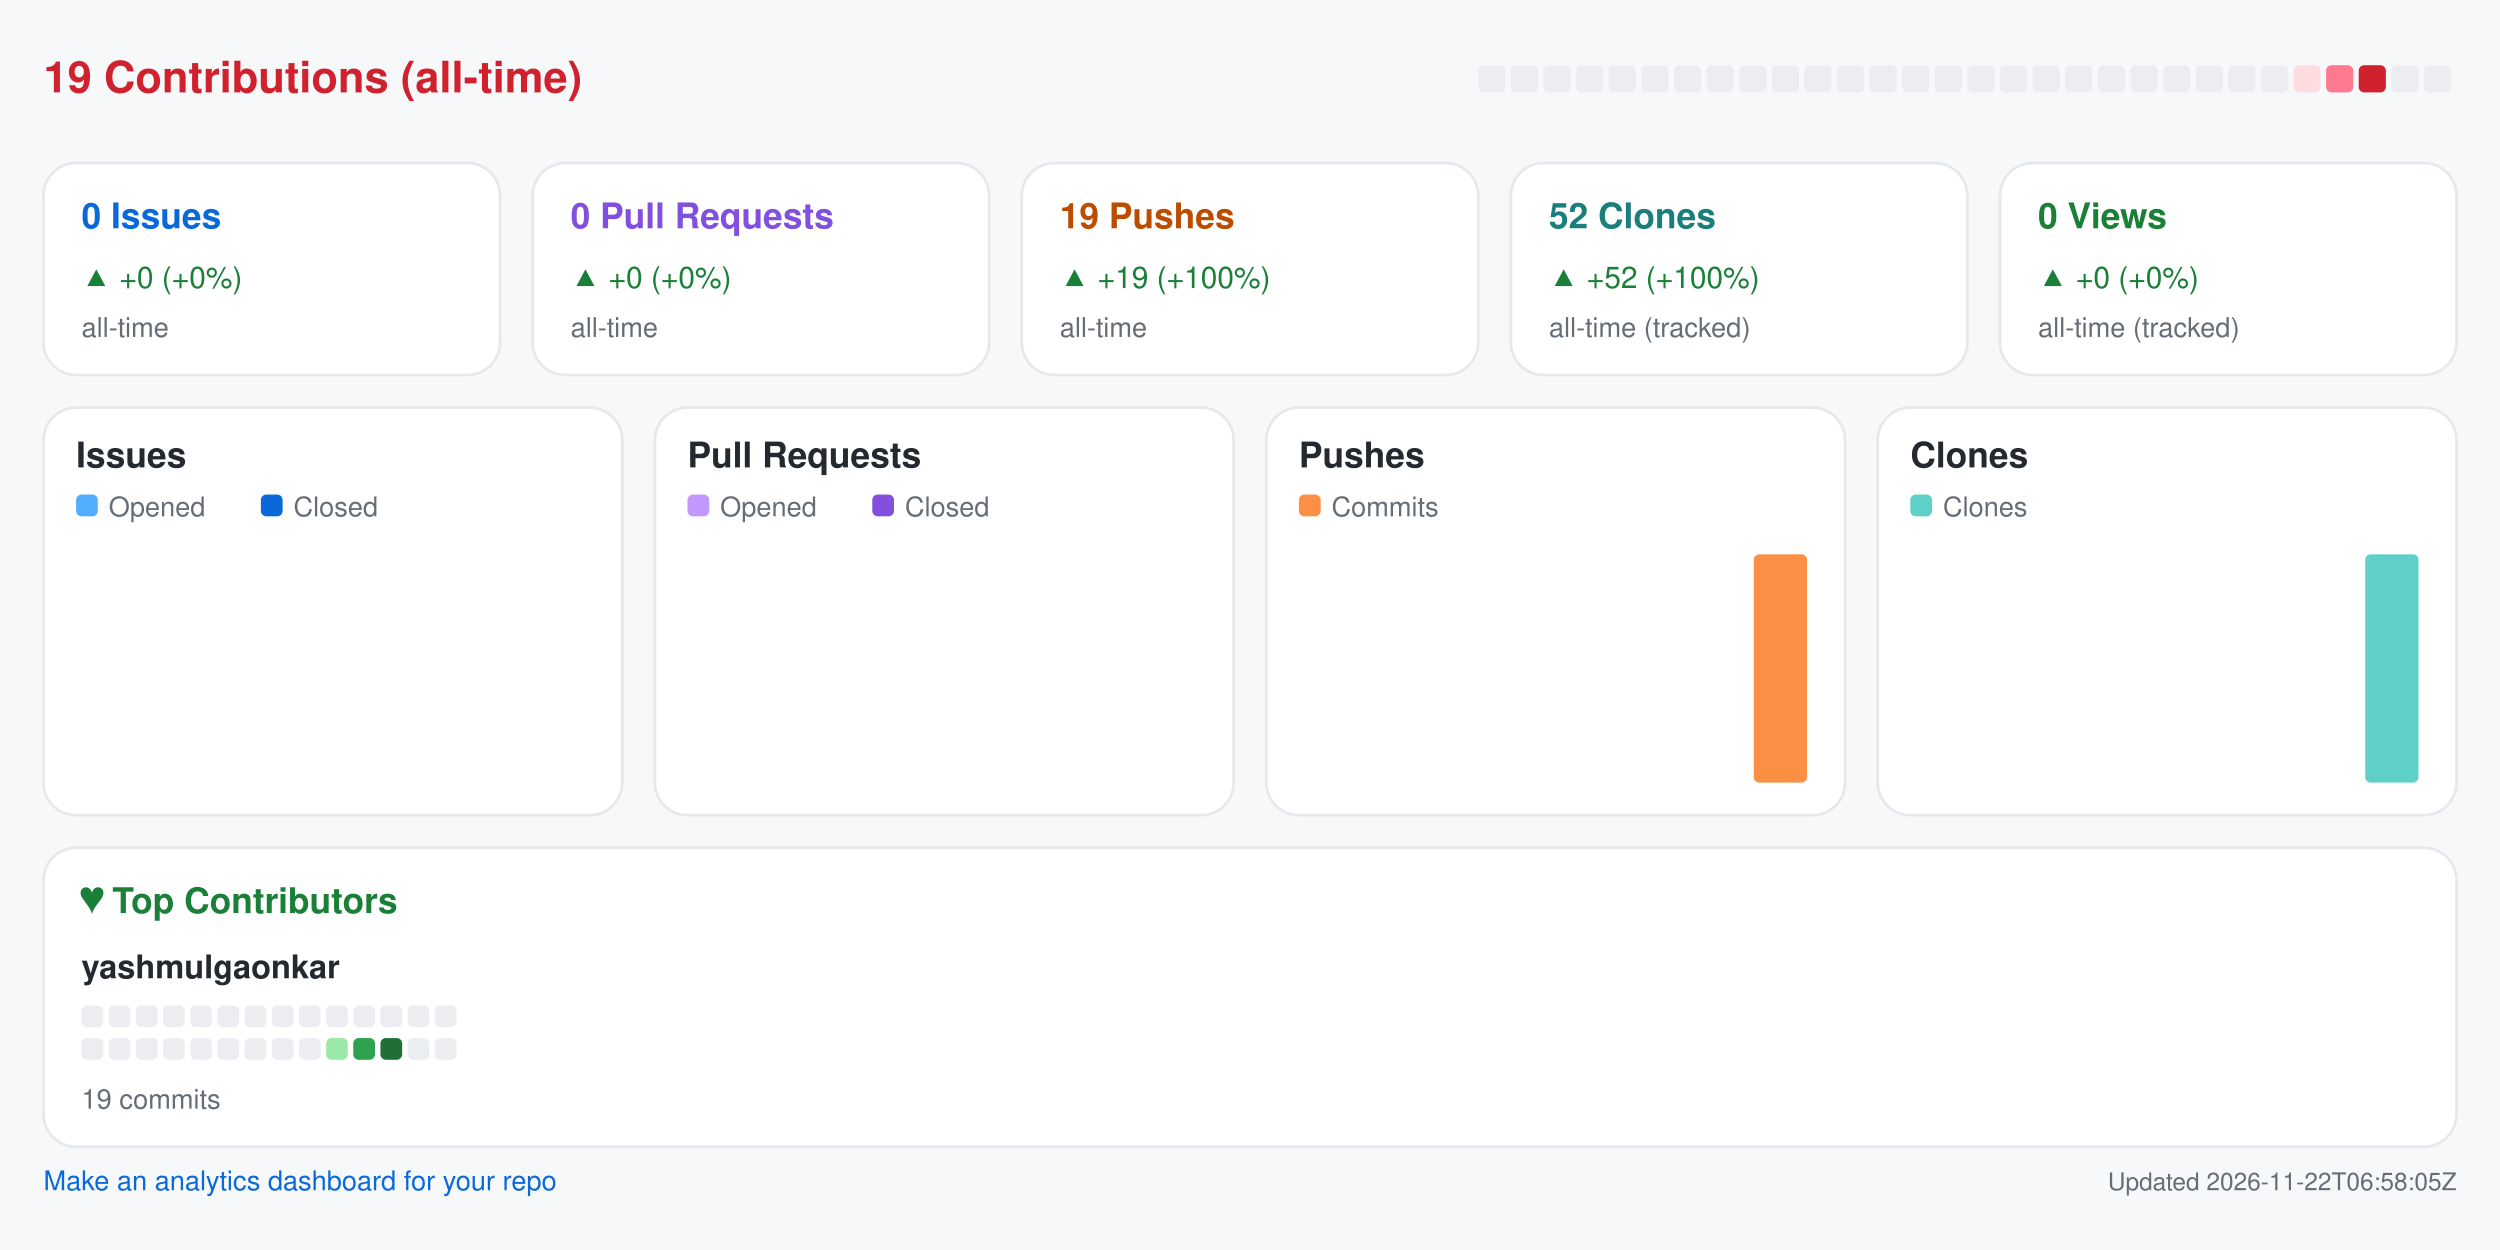
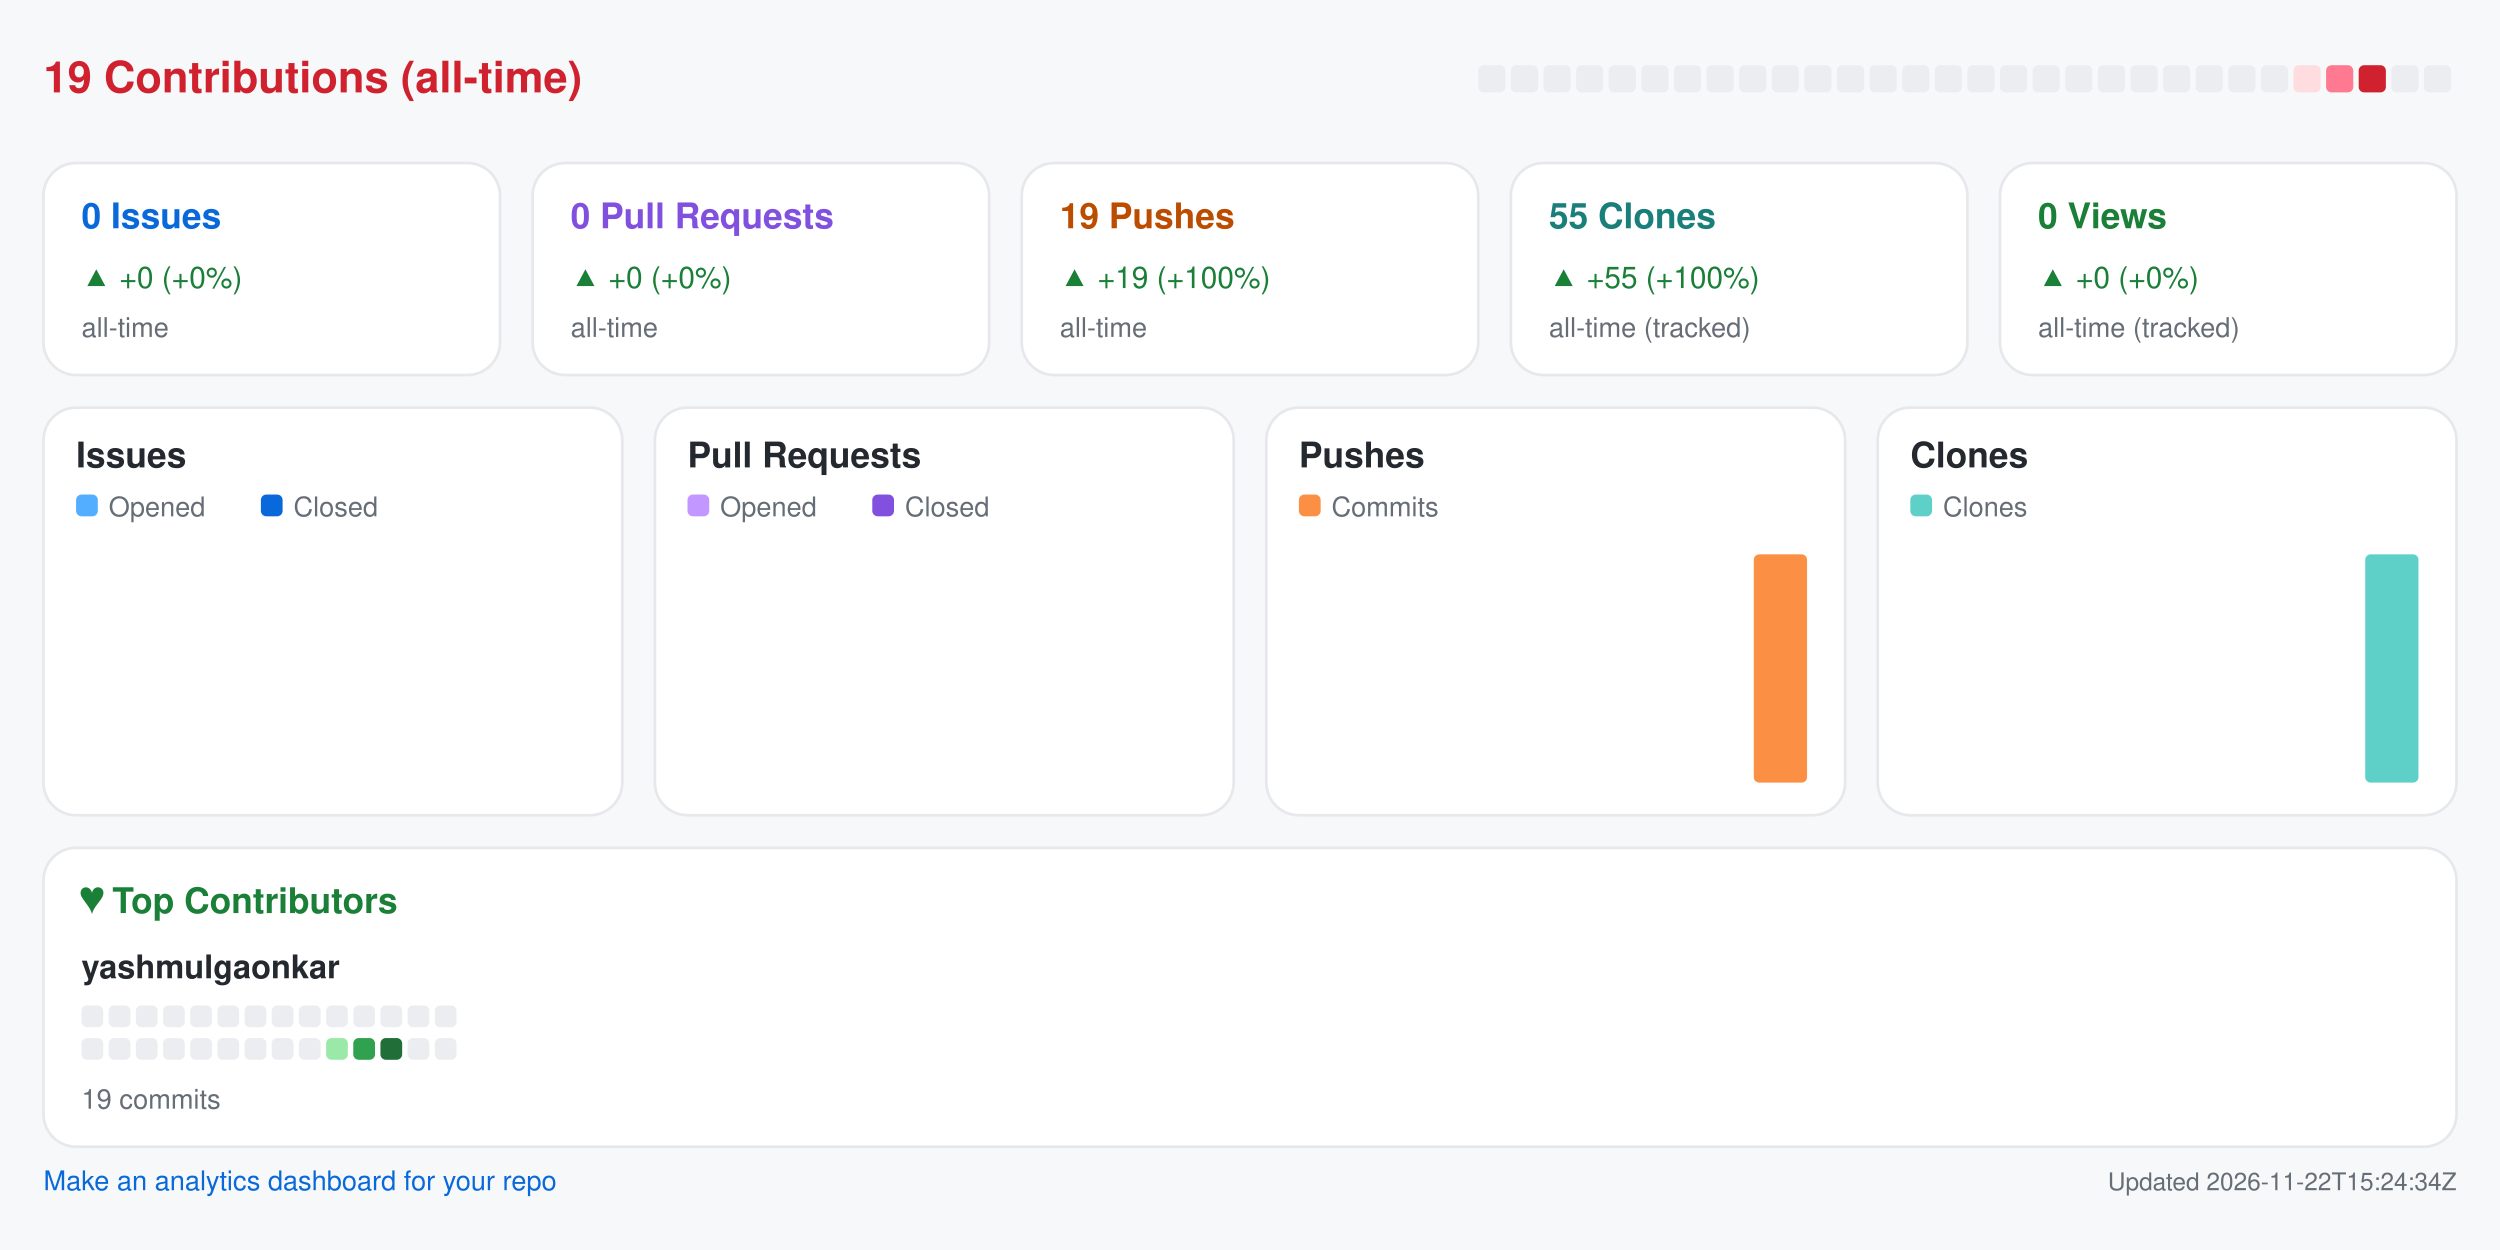
<svg xmlns="http://www.w3.org/2000/svg" width="920" height="460" viewBox="0 0 920 460" role="img" aria-label="Repository analytics for yashmulgaonkar/semaphore">
  <rect x="0.0" y="0.0" width="920.0" height="460.0" rx="0" fill="#f6f8fa" />
  <text x="16.0" y="34.0" fill="#cf222e" font-size="16" font-family="-apple-system,BlinkMacSystemFont,Segoe UI,Helvetica,Arial,sans-serif" font-weight="600" text-anchor="start">19 Contributions (all-time)</text>
  <rect x="544.0" y="24.0" width="10.0" height="10.0" rx="2" fill="#ebedf0" />
  <rect x="556.0" y="24.0" width="10.0" height="10.0" rx="2" fill="#ebedf0" />
  <rect x="568.0" y="24.0" width="10.0" height="10.0" rx="2" fill="#ebedf0" />
  <rect x="580.0" y="24.0" width="10.0" height="10.0" rx="2" fill="#ebedf0" />
  <rect x="592.0" y="24.0" width="10.0" height="10.0" rx="2" fill="#ebedf0" />
  <rect x="604.0" y="24.0" width="10.0" height="10.0" rx="2" fill="#ebedf0" />
  <rect x="616.0" y="24.0" width="10.0" height="10.0" rx="2" fill="#ebedf0" />
  <rect x="628.0" y="24.0" width="10.0" height="10.0" rx="2" fill="#ebedf0" />
  <rect x="640.0" y="24.0" width="10.0" height="10.0" rx="2" fill="#ebedf0" />
  <rect x="652.0" y="24.0" width="10.0" height="10.0" rx="2" fill="#ebedf0" />
  <rect x="664.0" y="24.0" width="10.0" height="10.0" rx="2" fill="#ebedf0" />
  <rect x="676.0" y="24.0" width="10.0" height="10.0" rx="2" fill="#ebedf0" />
  <rect x="688.0" y="24.0" width="10.0" height="10.0" rx="2" fill="#ebedf0" />
  <rect x="700.0" y="24.0" width="10.0" height="10.0" rx="2" fill="#ebedf0" />
  <rect x="712.0" y="24.0" width="10.0" height="10.0" rx="2" fill="#ebedf0" />
  <rect x="724.0" y="24.0" width="10.0" height="10.0" rx="2" fill="#ebedf0" />
  <rect x="736.0" y="24.0" width="10.0" height="10.0" rx="2" fill="#ebedf0" />
  <rect x="748.0" y="24.0" width="10.0" height="10.0" rx="2" fill="#ebedf0" />
  <rect x="760.0" y="24.0" width="10.0" height="10.0" rx="2" fill="#ebedf0" />
  <rect x="772.0" y="24.0" width="10.0" height="10.0" rx="2" fill="#ebedf0" />
  <rect x="784.0" y="24.0" width="10.0" height="10.0" rx="2" fill="#ebedf0" />
  <rect x="796.0" y="24.0" width="10.0" height="10.0" rx="2" fill="#ebedf0" />
  <rect x="808.0" y="24.0" width="10.0" height="10.0" rx="2" fill="#ebedf0" />
  <rect x="820.0" y="24.0" width="10.0" height="10.0" rx="2" fill="#ebedf0" />
  <rect x="832.0" y="24.0" width="10.0" height="10.0" rx="2" fill="#ebedf0" />
  <rect x="844.0" y="24.0" width="10.0" height="10.0" rx="2" fill="#ffdce0" />
  <rect x="856.0" y="24.0" width="10.0" height="10.0" rx="2" fill="#ff7a90" />
  <rect x="868.0" y="24.0" width="10.0" height="10.0" rx="2" fill="#cf222e" />
  <rect x="880.0" y="24.0" width="10.0" height="10.0" rx="2" fill="#ebedf0" />
  <rect x="892.0" y="24.0" width="10.0" height="10.0" rx="2" fill="#ebedf0" />
  <rect x="16.0" y="60.0" width="168.0" height="78.0" rx="12" fill="#ffffff" stroke="#e6e8eb" />
  <text x="30.0" y="84.0" fill="#0969da" font-size="13" font-family="-apple-system,BlinkMacSystemFont,Segoe UI,Helvetica,Arial,sans-serif" font-weight="600" text-anchor="start">0 Issues</text>
  <text x="30.0" y="106.0" fill="#1a7f37" font-size="11" font-family="-apple-system,BlinkMacSystemFont,Segoe UI,Helvetica,Arial,sans-serif" font-weight="400" text-anchor="start">▲ +0 (+0%)</text>
  <text x="30.0" y="124.0" fill="#656d76" font-size="10" font-family="-apple-system,BlinkMacSystemFont,Segoe UI,Helvetica,Arial,sans-serif" font-weight="400" text-anchor="start">all-time</text>
  <rect x="196.0" y="60.0" width="168.0" height="78.0" rx="12" fill="#ffffff" stroke="#e6e8eb" />
  <text x="210.0" y="84.0" fill="#8250df" font-size="13" font-family="-apple-system,BlinkMacSystemFont,Segoe UI,Helvetica,Arial,sans-serif" font-weight="600" text-anchor="start">0 Pull Requests</text>
  <text x="210.0" y="106.0" fill="#1a7f37" font-size="11" font-family="-apple-system,BlinkMacSystemFont,Segoe UI,Helvetica,Arial,sans-serif" font-weight="400" text-anchor="start">▲ +0 (+0%)</text>
  <text x="210.0" y="124.0" fill="#656d76" font-size="10" font-family="-apple-system,BlinkMacSystemFont,Segoe UI,Helvetica,Arial,sans-serif" font-weight="400" text-anchor="start">all-time</text>
  <rect x="376.0" y="60.0" width="168.0" height="78.0" rx="12" fill="#ffffff" stroke="#e6e8eb" />
  <text x="390.0" y="84.0" fill="#bc4c00" font-size="13" font-family="-apple-system,BlinkMacSystemFont,Segoe UI,Helvetica,Arial,sans-serif" font-weight="600" text-anchor="start">19 Pushes</text>
  <text x="390.0" y="106.0" fill="#1a7f37" font-size="11" font-family="-apple-system,BlinkMacSystemFont,Segoe UI,Helvetica,Arial,sans-serif" font-weight="400" text-anchor="start">▲ +19 (+100%)</text>
  <text x="390.0" y="124.0" fill="#656d76" font-size="10" font-family="-apple-system,BlinkMacSystemFont,Segoe UI,Helvetica,Arial,sans-serif" font-weight="400" text-anchor="start">all-time</text>
  <rect x="556.0" y="60.0" width="168.0" height="78.0" rx="12" fill="#ffffff" stroke="#e6e8eb" />
-   <text x="570.0" y="84.0" fill="#1a7f7a" font-size="13" font-family="-apple-system,BlinkMacSystemFont,Segoe UI,Helvetica,Arial,sans-serif" font-weight="600" text-anchor="start">52 Clones</text>
-   <text x="570.0" y="106.0" fill="#1a7f37" font-size="11" font-family="-apple-system,BlinkMacSystemFont,Segoe UI,Helvetica,Arial,sans-serif" font-weight="400" text-anchor="start">▲ +52 (+100%)</text>
+   <text x="570.0" y="84.0" fill="#1a7f7a" font-size="13" font-family="-apple-system,BlinkMacSystemFont,Segoe UI,Helvetica,Arial,sans-serif" font-weight="600" text-anchor="start">55 Clones</text>
+   <text x="570.0" y="106.0" fill="#1a7f37" font-size="11" font-family="-apple-system,BlinkMacSystemFont,Segoe UI,Helvetica,Arial,sans-serif" font-weight="400" text-anchor="start">▲ +55 (+100%)</text>
  <text x="570.0" y="124.0" fill="#656d76" font-size="10" font-family="-apple-system,BlinkMacSystemFont,Segoe UI,Helvetica,Arial,sans-serif" font-weight="400" text-anchor="start">all-time (tracked)</text>
  <rect x="736.0" y="60.0" width="168.0" height="78.0" rx="12" fill="#ffffff" stroke="#e6e8eb" />
  <text x="750.0" y="84.0" fill="#1a7f37" font-size="13" font-family="-apple-system,BlinkMacSystemFont,Segoe UI,Helvetica,Arial,sans-serif" font-weight="600" text-anchor="start">0 Views</text>
  <text x="750.0" y="106.0" fill="#1a7f37" font-size="11" font-family="-apple-system,BlinkMacSystemFont,Segoe UI,Helvetica,Arial,sans-serif" font-weight="400" text-anchor="start">▲ +0 (+0%)</text>
  <text x="750.0" y="124.0" fill="#656d76" font-size="10" font-family="-apple-system,BlinkMacSystemFont,Segoe UI,Helvetica,Arial,sans-serif" font-weight="400" text-anchor="start">all-time (tracked)</text>
  <rect x="16.0" y="150.0" width="213.0" height="150.0" rx="12" fill="#ffffff" stroke="#e6e8eb" />
  <text x="28.0" y="172.0" fill="#24292f" font-size="13" font-family="-apple-system,BlinkMacSystemFont,Segoe UI,Helvetica,Arial,sans-serif" font-weight="600" text-anchor="start">Issues</text>
  <rect x="28.0" y="182.0" width="8.0" height="8.0" rx="2" fill="#54aeff" />
  <text x="40.0" y="190.0" fill="#656d76" font-size="10" font-family="-apple-system,BlinkMacSystemFont,Segoe UI,Helvetica,Arial,sans-serif" font-weight="400" text-anchor="start">Opened</text>
  <rect x="96.0" y="182.0" width="8.0" height="8.0" rx="2" fill="#0969da" />
  <text x="108.0" y="190.0" fill="#656d76" font-size="10" font-family="-apple-system,BlinkMacSystemFont,Segoe UI,Helvetica,Arial,sans-serif" font-weight="400" text-anchor="start">Closed</text>
  <rect x="30.0" y="288.0" width="8.8" height="0.0" rx="2" fill="#54aeff" />
  <rect x="39.8" y="288.0" width="8.8" height="0.0" rx="2" fill="#0969da" />
  <rect x="53.6" y="288.0" width="8.8" height="0.0" rx="2" fill="#54aeff" />
  <rect x="63.4" y="288.0" width="8.8" height="0.0" rx="2" fill="#0969da" />
  <rect x="77.2" y="288.0" width="8.8" height="0.0" rx="2" fill="#54aeff" />
  <rect x="87.1" y="288.0" width="8.8" height="0.0" rx="2" fill="#0969da" />
  <rect x="100.9" y="288.0" width="8.8" height="0.0" rx="2" fill="#54aeff" />
  <rect x="110.7" y="288.0" width="8.8" height="0.0" rx="2" fill="#0969da" />
  <rect x="124.5" y="288.0" width="8.8" height="0.0" rx="2" fill="#54aeff" />
  <rect x="134.3" y="288.0" width="8.8" height="0.0" rx="2" fill="#0969da" />
  <rect x="148.1" y="288.0" width="8.8" height="0.0" rx="2" fill="#54aeff" />
  <rect x="157.9" y="288.0" width="8.8" height="0.0" rx="2" fill="#0969da" />
  <rect x="171.8" y="288.0" width="8.8" height="0.0" rx="2" fill="#54aeff" />
  <rect x="181.6" y="288.0" width="8.8" height="0.0" rx="2" fill="#0969da" />
  <rect x="195.4" y="288.0" width="8.8" height="0.0" rx="2" fill="#54aeff" />
  <rect x="205.2" y="288.0" width="8.8" height="0.0" rx="2" fill="#0969da" />
  <rect x="241.0" y="150.0" width="213.0" height="150.0" rx="12" fill="#ffffff" stroke="#e6e8eb" />
  <text x="253.0" y="172.0" fill="#24292f" font-size="13" font-family="-apple-system,BlinkMacSystemFont,Segoe UI,Helvetica,Arial,sans-serif" font-weight="600" text-anchor="start">Pull Requests</text>
  <rect x="253.0" y="182.0" width="8.0" height="8.0" rx="2" fill="#c297ff" />
  <text x="265.0" y="190.0" fill="#656d76" font-size="10" font-family="-apple-system,BlinkMacSystemFont,Segoe UI,Helvetica,Arial,sans-serif" font-weight="400" text-anchor="start">Opened</text>
  <rect x="321.0" y="182.0" width="8.0" height="8.0" rx="2" fill="#8250df" />
  <text x="333.0" y="190.0" fill="#656d76" font-size="10" font-family="-apple-system,BlinkMacSystemFont,Segoe UI,Helvetica,Arial,sans-serif" font-weight="400" text-anchor="start">Closed</text>
  <rect x="255.0" y="288.0" width="8.8" height="0.0" rx="2" fill="#c297ff" />
  <rect x="264.8" y="288.0" width="8.8" height="0.0" rx="2" fill="#8250df" />
  <rect x="278.6" y="288.0" width="8.8" height="0.0" rx="2" fill="#c297ff" />
  <rect x="288.4" y="288.0" width="8.8" height="0.0" rx="2" fill="#8250df" />
  <rect x="302.2" y="288.0" width="8.8" height="0.0" rx="2" fill="#c297ff" />
  <rect x="312.1" y="288.0" width="8.8" height="0.0" rx="2" fill="#8250df" />
  <rect x="325.9" y="288.0" width="8.8" height="0.0" rx="2" fill="#c297ff" />
  <rect x="335.7" y="288.0" width="8.8" height="0.0" rx="2" fill="#8250df" />
  <rect x="349.5" y="288.0" width="8.8" height="0.0" rx="2" fill="#c297ff" />
  <rect x="359.3" y="288.0" width="8.8" height="0.0" rx="2" fill="#8250df" />
  <rect x="373.1" y="288.0" width="8.8" height="0.0" rx="2" fill="#c297ff" />
  <rect x="382.9" y="288.0" width="8.8" height="0.0" rx="2" fill="#8250df" />
  <rect x="396.8" y="288.0" width="8.8" height="0.0" rx="2" fill="#c297ff" />
  <rect x="406.6" y="288.0" width="8.8" height="0.0" rx="2" fill="#8250df" />
  <rect x="420.4" y="288.0" width="8.8" height="0.0" rx="2" fill="#c297ff" />
  <rect x="430.2" y="288.0" width="8.8" height="0.0" rx="2" fill="#8250df" />
  <rect x="466.0" y="150.0" width="213.0" height="150.0" rx="12" fill="#ffffff" stroke="#e6e8eb" />
  <text x="478.0" y="172.0" fill="#24292f" font-size="13" font-family="-apple-system,BlinkMacSystemFont,Segoe UI,Helvetica,Arial,sans-serif" font-weight="600" text-anchor="start">Pushes</text>
  <rect x="478.0" y="182.0" width="8.0" height="8.0" rx="2" fill="#fb8f44" />
  <text x="490.0" y="190.0" fill="#656d76" font-size="10" font-family="-apple-system,BlinkMacSystemFont,Segoe UI,Helvetica,Arial,sans-serif" font-weight="400" text-anchor="start">Commits</text>
  <rect x="480.0" y="288.0" width="19.6" height="0.0" rx="2" fill="#fb8f44" />
  <rect x="503.6" y="288.0" width="19.6" height="0.0" rx="2" fill="#fb8f44" />
  <rect x="527.2" y="288.0" width="19.6" height="0.0" rx="2" fill="#fb8f44" />
  <rect x="550.9" y="288.0" width="19.6" height="0.0" rx="2" fill="#fb8f44" />
  <rect x="574.5" y="288.0" width="19.6" height="0.0" rx="2" fill="#fb8f44" />
  <rect x="598.1" y="288.0" width="19.6" height="0.0" rx="2" fill="#fb8f44" />
  <rect x="621.8" y="288.0" width="19.6" height="0.0" rx="2" fill="#fb8f44" />
  <rect x="645.4" y="204.0" width="19.6" height="84.0" rx="2" fill="#fb8f44" />
  <rect x="691.0" y="150.0" width="213.0" height="150.0" rx="12" fill="#ffffff" stroke="#e6e8eb" />
  <text x="703.0" y="172.0" fill="#24292f" font-size="13" font-family="-apple-system,BlinkMacSystemFont,Segoe UI,Helvetica,Arial,sans-serif" font-weight="600" text-anchor="start">Clones</text>
  <rect x="703.0" y="182.0" width="8.0" height="8.0" rx="2" fill="#5fd0c8" />
  <text x="715.0" y="190.0" fill="#656d76" font-size="10" font-family="-apple-system,BlinkMacSystemFont,Segoe UI,Helvetica,Arial,sans-serif" font-weight="400" text-anchor="start">Clones</text>
  <rect x="705.0" y="288.0" width="19.6" height="0.0" rx="2" fill="#5fd0c8" />
  <rect x="728.6" y="288.0" width="19.6" height="0.0" rx="2" fill="#5fd0c8" />
  <rect x="752.2" y="288.0" width="19.6" height="0.0" rx="2" fill="#5fd0c8" />
  <rect x="775.9" y="288.0" width="19.6" height="0.0" rx="2" fill="#5fd0c8" />
  <rect x="799.5" y="288.0" width="19.6" height="0.0" rx="2" fill="#5fd0c8" />
  <rect x="823.1" y="288.0" width="19.6" height="0.0" rx="2" fill="#5fd0c8" />
  <rect x="846.8" y="288.0" width="19.6" height="0.0" rx="2" fill="#5fd0c8" />
  <rect x="870.4" y="204.0" width="19.6" height="84.0" rx="2" fill="#5fd0c8" />
  <rect x="16.0" y="312.0" width="888.0" height="110.0" rx="12" fill="#ffffff" stroke="#e6e8eb" />
  <text x="30.0" y="336.0" fill="#1a7f37" font-size="13" font-family="-apple-system,BlinkMacSystemFont,Segoe UI,Helvetica,Arial,sans-serif" font-weight="600" text-anchor="start">♥  Top Contributors</text>
  <text x="30.0" y="360.0" fill="#24292f" font-size="12" font-family="-apple-system,BlinkMacSystemFont,Segoe UI,Helvetica,Arial,sans-serif" font-weight="600" text-anchor="start">yashmulgaonkar</text>
  <rect x="30.0" y="370.0" width="8.0" height="8.0" rx="2" fill="#ebedf0" />
  <rect x="40.0" y="370.0" width="8.0" height="8.0" rx="2" fill="#ebedf0" />
  <rect x="50.0" y="370.0" width="8.0" height="8.0" rx="2" fill="#ebedf0" />
  <rect x="60.0" y="370.0" width="8.0" height="8.0" rx="2" fill="#ebedf0" />
  <rect x="70.0" y="370.0" width="8.0" height="8.0" rx="2" fill="#ebedf0" />
  <rect x="80.0" y="370.0" width="8.0" height="8.0" rx="2" fill="#ebedf0" />
  <rect x="90.0" y="370.0" width="8.0" height="8.0" rx="2" fill="#ebedf0" />
  <rect x="100.0" y="370.0" width="8.0" height="8.0" rx="2" fill="#ebedf0" />
  <rect x="110.0" y="370.0" width="8.0" height="8.0" rx="2" fill="#ebedf0" />
  <rect x="120.0" y="370.0" width="8.0" height="8.0" rx="2" fill="#ebedf0" />
  <rect x="130.0" y="370.0" width="8.0" height="8.0" rx="2" fill="#ebedf0" />
  <rect x="140.0" y="370.0" width="8.0" height="8.0" rx="2" fill="#ebedf0" />
  <rect x="150.0" y="370.0" width="8.0" height="8.0" rx="2" fill="#ebedf0" />
  <rect x="160.0" y="370.0" width="8.0" height="8.0" rx="2" fill="#ebedf0" />
  <rect x="30.0" y="382.0" width="8.0" height="8.0" rx="2" fill="#ebedf0" />
  <rect x="40.0" y="382.0" width="8.0" height="8.0" rx="2" fill="#ebedf0" />
  <rect x="50.0" y="382.0" width="8.0" height="8.0" rx="2" fill="#ebedf0" />
  <rect x="60.0" y="382.0" width="8.0" height="8.0" rx="2" fill="#ebedf0" />
  <rect x="70.0" y="382.0" width="8.0" height="8.0" rx="2" fill="#ebedf0" />
  <rect x="80.0" y="382.0" width="8.0" height="8.0" rx="2" fill="#ebedf0" />
  <rect x="90.0" y="382.0" width="8.0" height="8.0" rx="2" fill="#ebedf0" />
  <rect x="100.0" y="382.0" width="8.0" height="8.0" rx="2" fill="#ebedf0" />
  <rect x="110.0" y="382.0" width="8.0" height="8.0" rx="2" fill="#ebedf0" />
  <rect x="120.0" y="382.0" width="8.0" height="8.0" rx="2" fill="#9be9a8" />
  <rect x="130.0" y="382.0" width="8.0" height="8.0" rx="2" fill="#30a14e" />
  <rect x="140.0" y="382.0" width="8.0" height="8.0" rx="2" fill="#216e39" />
  <rect x="150.0" y="382.0" width="8.0" height="8.0" rx="2" fill="#ebedf0" />
  <rect x="160.0" y="382.0" width="8.0" height="8.0" rx="2" fill="#ebedf0" />
  <text x="30.0" y="408.0" fill="#656d76" font-size="10" font-family="-apple-system,BlinkMacSystemFont,Segoe UI,Helvetica,Arial,sans-serif" font-weight="400" text-anchor="start">19 commits</text>
  <a href="https://github.com/yashmulgaonkar/repo-analytics" target="_blank" rel="noopener noreferrer">
    <text x="16.0" y="438.0" fill="#0969da" font-size="10" font-family="-apple-system,BlinkMacSystemFont,Segoe UI,Helvetica,Arial,sans-serif" font-weight="400" text-anchor="start">Make an analytics dashboard for your repo</text>
  </a>
-   <text x="904.0" y="438.0" fill="#656d76" font-size="9" font-family="-apple-system,BlinkMacSystemFont,Segoe UI,Helvetica,Arial,sans-serif" font-weight="400" text-anchor="end">Updated 2026-11-22T06:58:05Z</text>
+   <text x="904.0" y="438.0" fill="#656d76" font-size="9" font-family="-apple-system,BlinkMacSystemFont,Segoe UI,Helvetica,Arial,sans-serif" font-weight="400" text-anchor="end">Updated 2026-11-22T15:24:34Z</text>
</svg>
